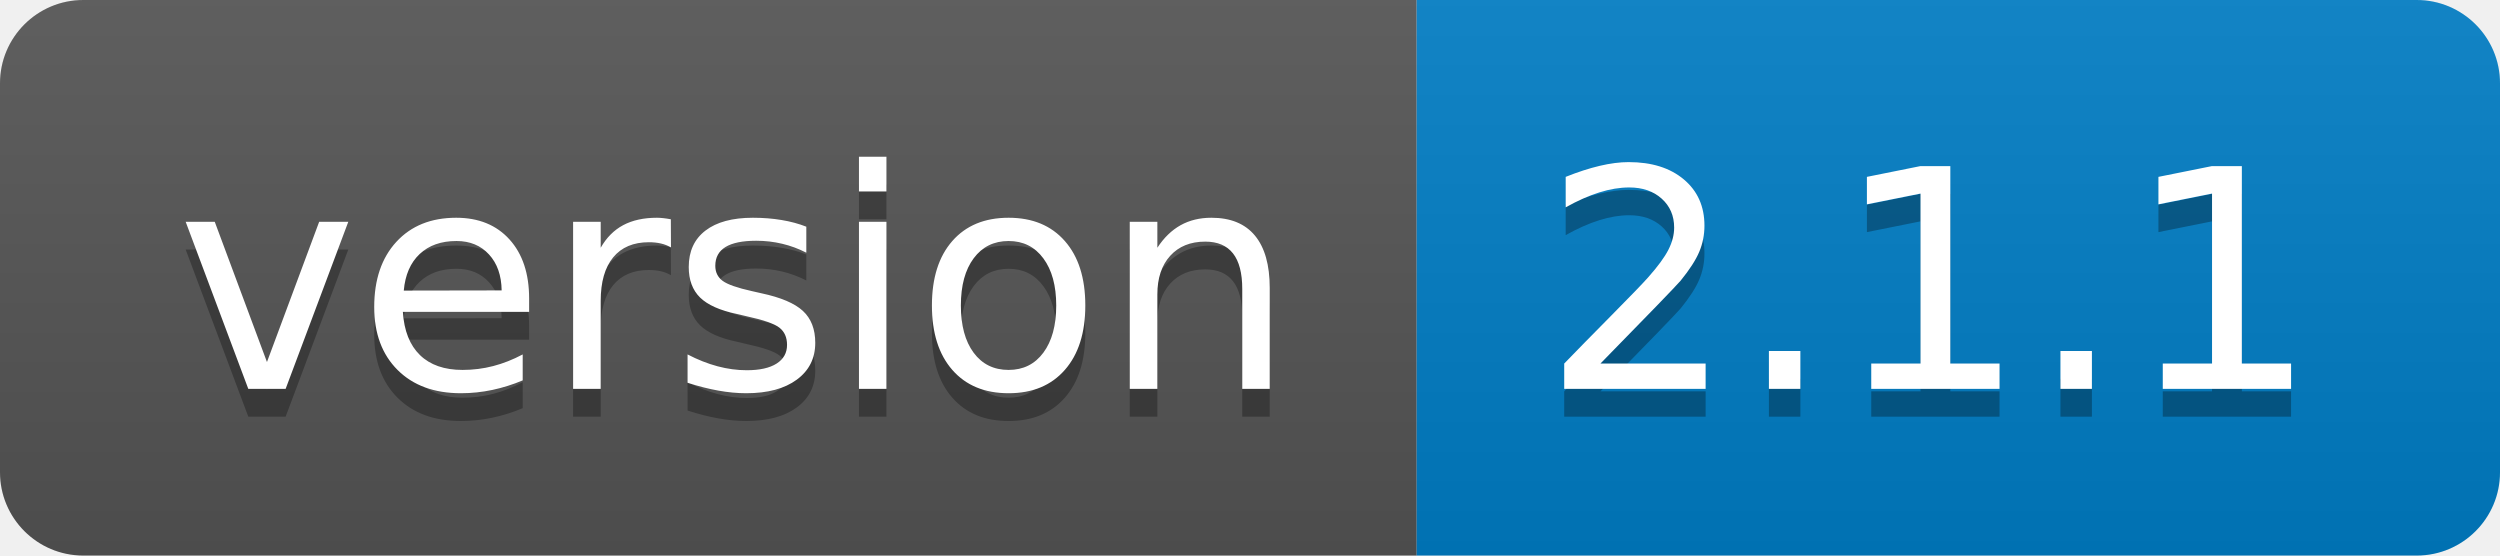
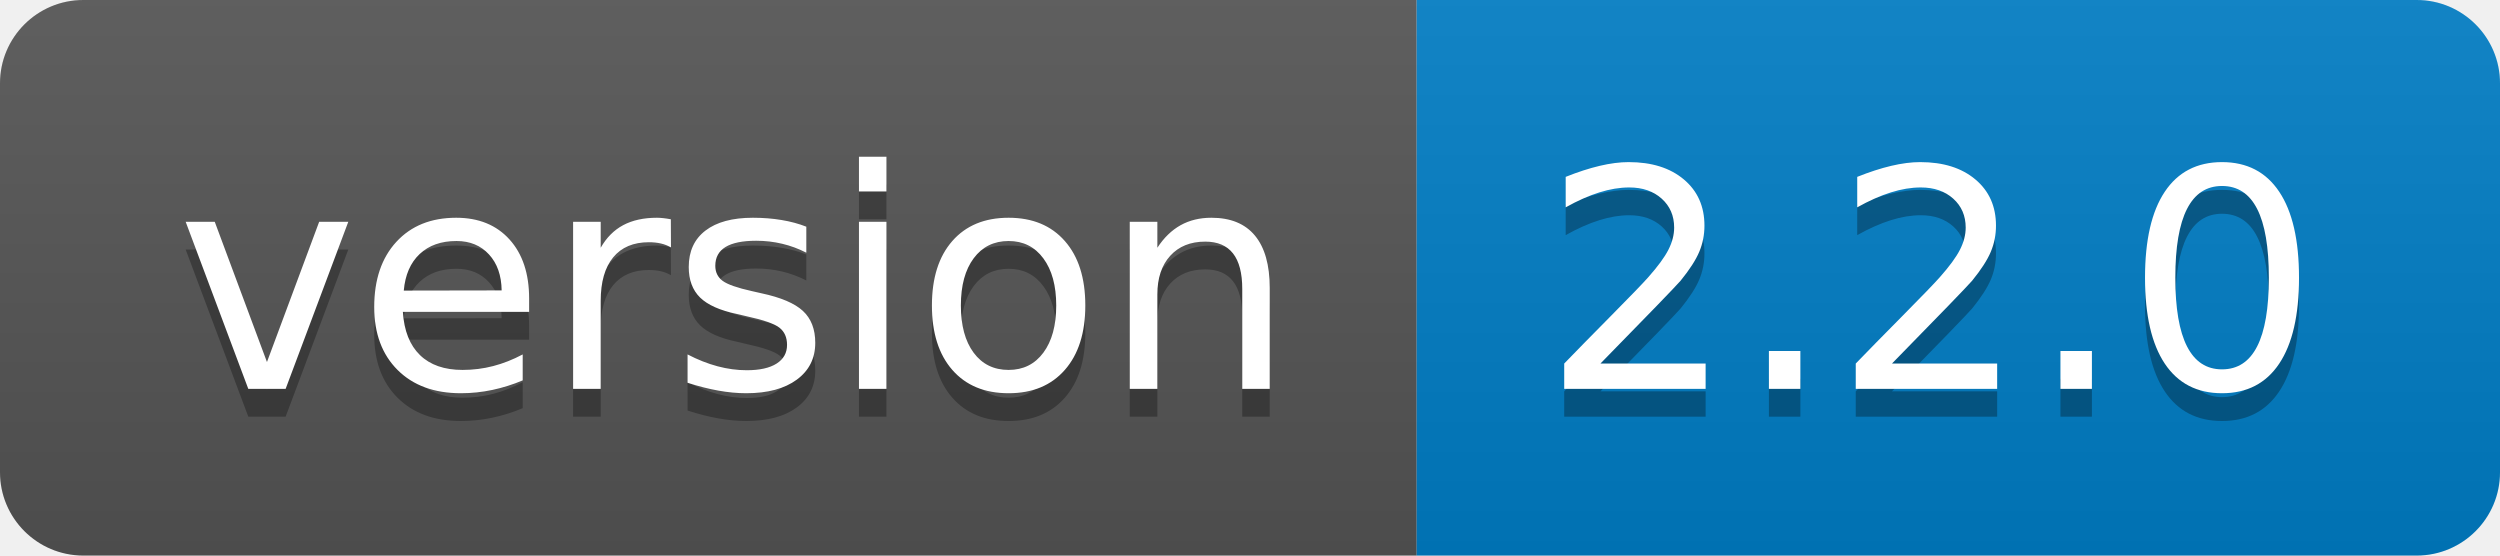
- <svg xmlns="http://www.w3.org/2000/svg" width="90" height="20" role="img" aria-label="version: 2.1.1">
+ <svg xmlns="http://www.w3.org/2000/svg" width="90" height="20" role="img" aria-label="version: 2.2.0">
  <linearGradient id="s" x2="0" y2="100%">
    <stop offset="0" stop-color="#bbb" stop-opacity=".1" />
    <stop offset="1" stop-opacity=".1" />
  </linearGradient>
  <clipPath id="r">
    <rect width="90" height="20" rx="3" fill="#fff" />
  </clipPath>
  <g clip-path="url(#r)">
    <rect width="51" height="20" fill="#555" />
    <rect x="51" width="39" height="20" fill="#007ec6" />
    <rect width="90" height="20" fill="url(#s)" />
  </g>
  <g fill="#fff" text-anchor="middle" font-family="Verdana,Geneva,DejaVu Sans,sans-serif" text-rendering="geometricPrecision" font-size="110">
    <text aria-hidden="true" x="265" y="150" fill="#010101" fill-opacity=".3" transform="scale(.1)" textLength="410">version</text>
    <text x="265" y="140" transform="scale(.1)" fill="#fff" textLength="410">version</text>
-     <text aria-hidden="true" x="695" y="150" fill="#010101" fill-opacity=".3" transform="scale(.1)" textLength="290">2.1.1</text>
-     <text x="695" y="140" transform="scale(.1)" fill="#fff" textLength="290">2.1.1</text>
+     <text aria-hidden="true" x="695" y="150" fill="#010101" fill-opacity=".3" transform="scale(.1)" textLength="290">2.2.0</text>
+     <text x="695" y="140" transform="scale(.1)" fill="#fff" textLength="290">2.2.0</text>
  </g>
</svg>
